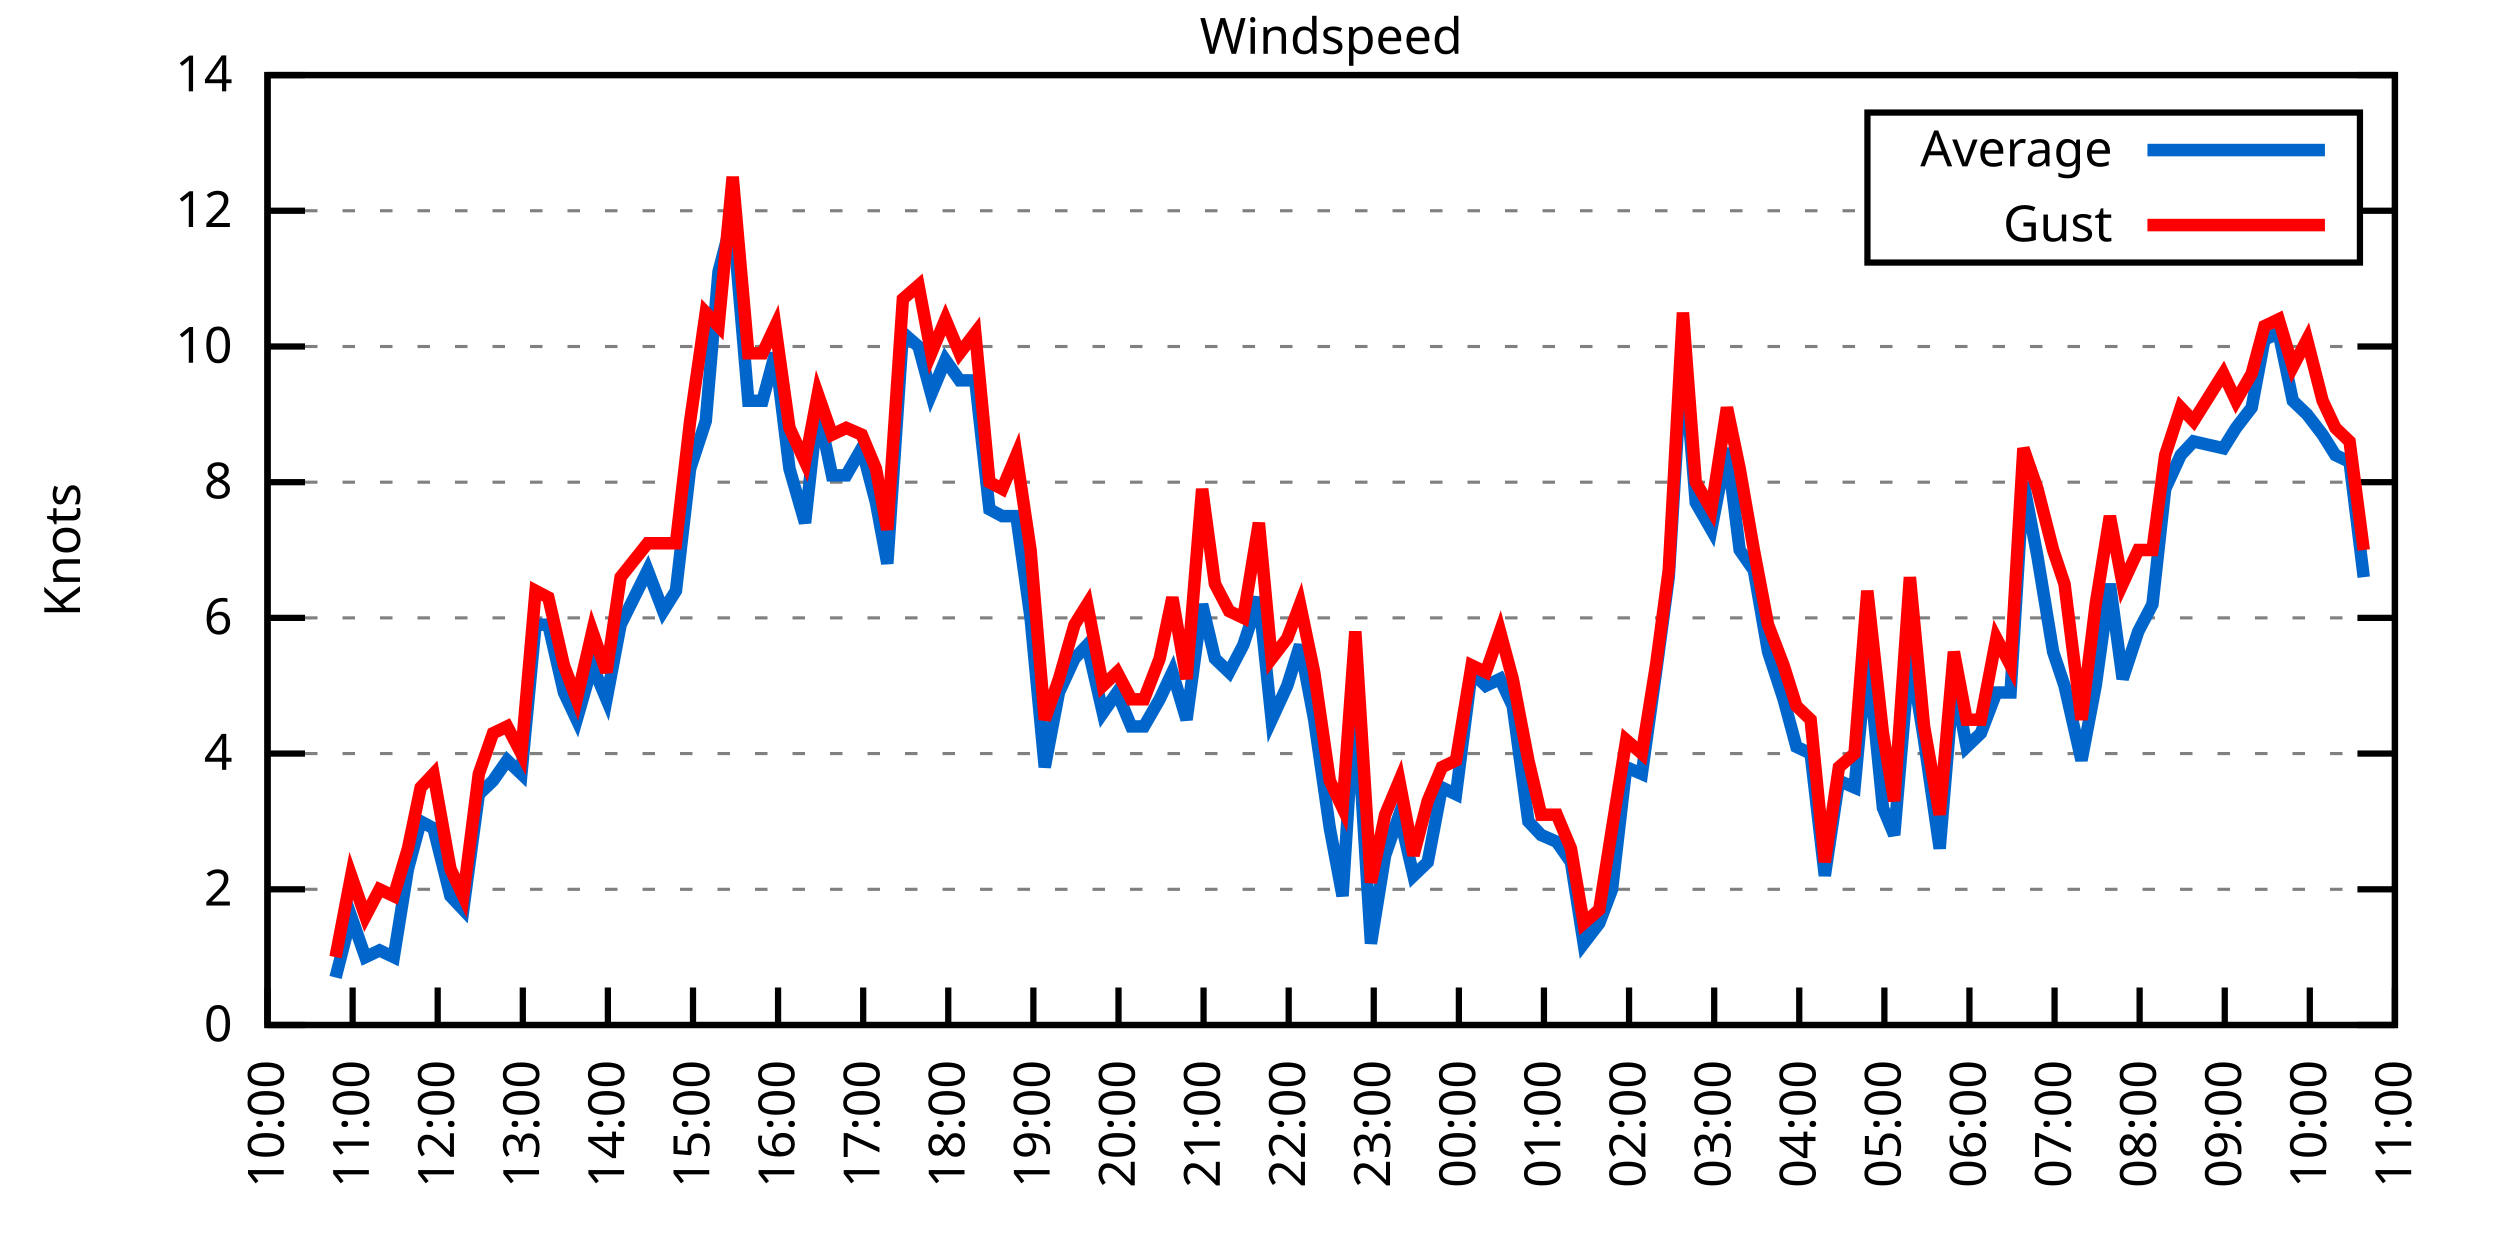
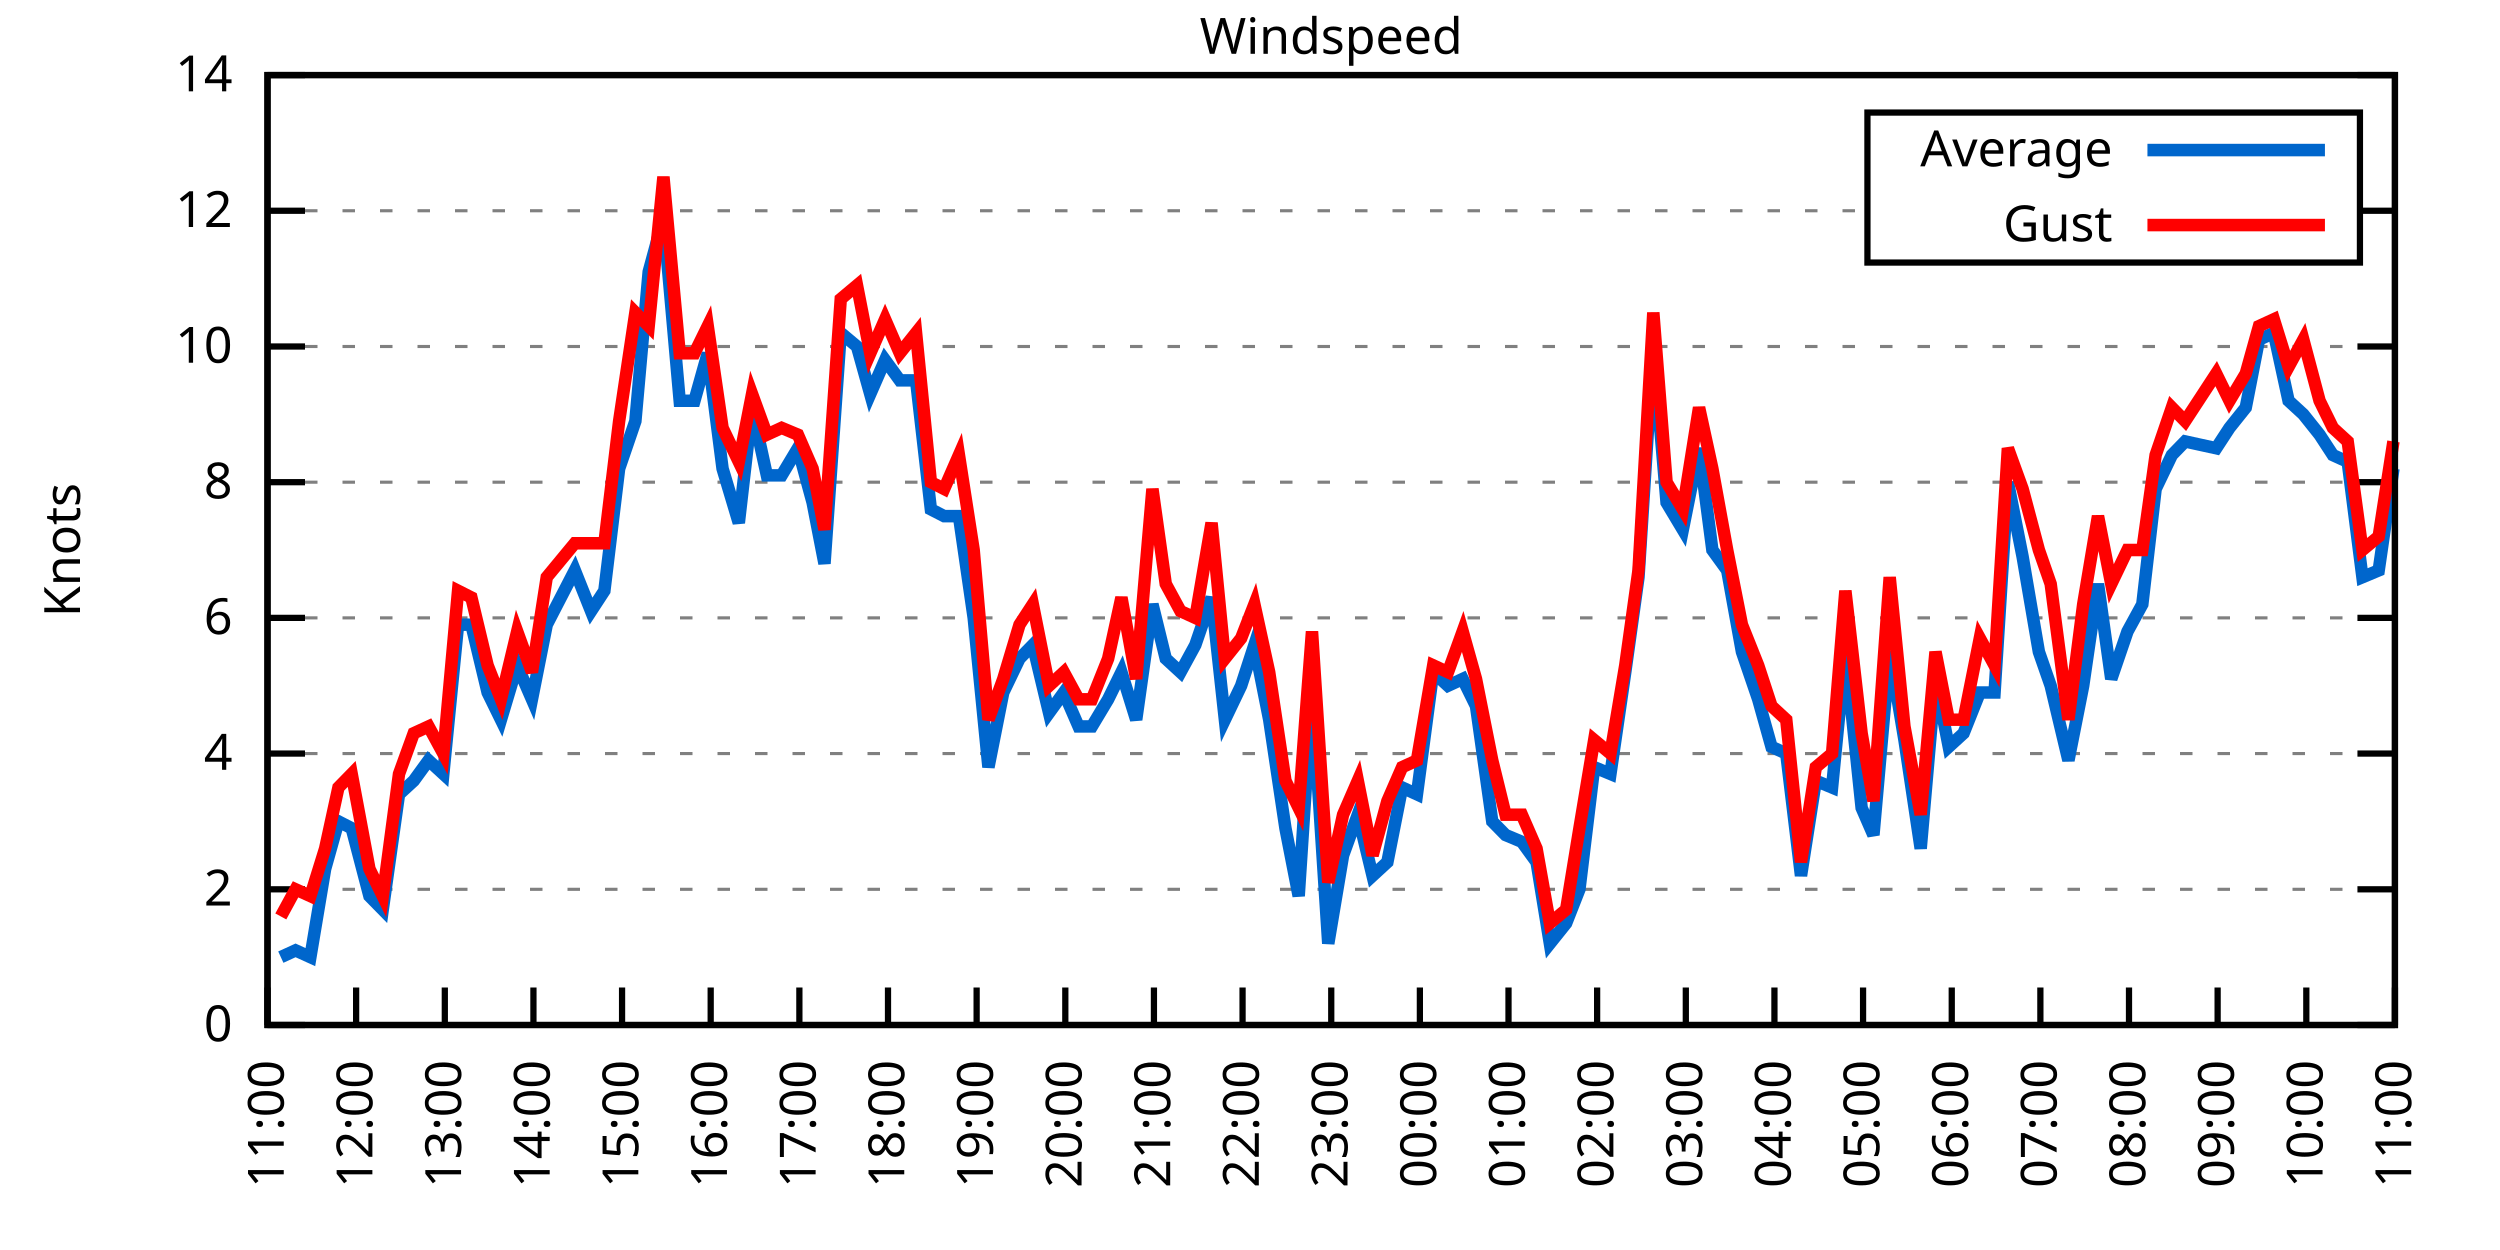
<svg xmlns="http://www.w3.org/2000/svg" xmlns:xlink="http://www.w3.org/1999/xlink" width="400" height="200" viewBox="0 0 400 200">
  <g id="gnuplot_canvas">
    <rect x="0" y="0" width="400" height="200" fill="none" />
    <defs>
      <circle id="gpDot" r="0.5" stroke-width="0.5" stroke="currentColor" />
      <path id="gpPt0" stroke-width="0.333" stroke="currentColor" d="M-1,0 h2 M0,-1 v2" />
      <path id="gpPt1" stroke-width="0.333" stroke="currentColor" d="M-1,-1 L1,1 M1,-1 L-1,1" />
      <path id="gpPt2" stroke-width="0.333" stroke="currentColor" d="M-1,0 L1,0 M0,-1 L0,1 M-1,-1 L1,1 M-1,1 L1,-1" />
      <rect id="gpPt3" stroke-width="0.333" stroke="currentColor" x="-1" y="-1" width="2" height="2" />
      <rect id="gpPt4" stroke-width="0.333" stroke="currentColor" fill="currentColor" x="-1" y="-1" width="2" height="2" />
      <circle id="gpPt5" stroke-width="0.333" stroke="currentColor" cx="0" cy="0" r="1" />
      <use xlink:href="#gpPt5" id="gpPt6" fill="currentColor" stroke="none" />
      <path id="gpPt7" stroke-width="0.333" stroke="currentColor" d="M0,-1.33 L-1.33,0.67 L1.33,0.67 z" />
      <use xlink:href="#gpPt7" id="gpPt8" fill="currentColor" stroke="none" />
      <use xlink:href="#gpPt7" id="gpPt9" stroke="currentColor" transform="rotate(180)" />
      <use xlink:href="#gpPt9" id="gpPt10" fill="currentColor" stroke="none" />
      <use xlink:href="#gpPt3" id="gpPt11" stroke="currentColor" transform="rotate(45)" />
      <use xlink:href="#gpPt11" id="gpPt12" fill="currentColor" stroke="none" />
      <path id="gpPt13" stroke-width="0.333" stroke="currentColor" d="M0,1.330 L1.265,0.411 L0.782,-1.067 L-0.782,-1.076 L-1.265,0.411 z" />
      <use xlink:href="#gpPt13" id="gpPt14" fill="currentColor" stroke="none" />
      <filter id="textbox" filterUnits="objectBoundingBox" x="0" y="0" height="1" width="1">
        <feFlood flood-color="white" flood-opacity="1" result="bgnd" />
        <feComposite in="SourceGraphic" in2="bgnd" operator="atop" />
      </filter>
      <filter id="greybox" filterUnits="objectBoundingBox" x="0" y="0" height="1" width="1">
        <feFlood flood-color="lightgrey" flood-opacity="1" result="grey" />
        <feComposite in="SourceGraphic" in2="grey" operator="atop" />
      </filter>
    </defs>
    <g fill="none" color="white" stroke="currentColor" stroke-width="1.00" stroke-linecap="butt" stroke-linejoin="miter">
</g>
    <g fill="none" color="black" stroke="currentColor" stroke-width="1.00" stroke-linecap="butt" stroke-linejoin="miter">
      <g stroke="none" shape-rendering="crispEdges">
        <polygon fill="rgb(255, 255, 255)" points="42.80,164.00 383.18,164.00 383.18,12.02 42.80,12.02 " />
      </g>
    </g>
    <g fill="none" color="black" stroke="currentColor" stroke-width="1.00" stroke-linecap="butt" stroke-linejoin="miter">
</g>
    <g fill="none" color="black" stroke="black" stroke-width="0.50" stroke-linecap="butt" stroke-linejoin="miter">
</g>
    <g fill="none" color="gray" stroke="currentColor" stroke-width="0.50" stroke-linecap="butt" stroke-linejoin="miter">
      <path stroke="gray" stroke-dasharray="2,4" class="gridline" d="M42.80,164.00 L383.19,164.00  " />
    </g>
    <g fill="none" color="gray" stroke="gray" stroke-width="1.00" stroke-linecap="butt" stroke-linejoin="miter">
</g>
    <g fill="none" color="black" stroke="currentColor" stroke-width="1.00" stroke-linecap="butt" stroke-linejoin="miter">
      <path stroke="black" d="M42.80,164.00 L48.80,164.00 M383.19,164.00 L377.19,164.00  " />
      <g transform="translate(37.20,166.60)" stroke="none" fill="black" font-family="Sans" font-size="8.00" text-anchor="end">
        <text>
          <tspan font-family="Sans"> 0</tspan>
        </text>
      </g>
    </g>
    <g fill="none" color="black" stroke="currentColor" stroke-width="1.00" stroke-linecap="butt" stroke-linejoin="miter">
</g>
    <g fill="none" color="black" stroke="black" stroke-width="0.50" stroke-linecap="butt" stroke-linejoin="miter">
</g>
    <g fill="none" color="gray" stroke="currentColor" stroke-width="0.50" stroke-linecap="butt" stroke-linejoin="miter">
      <path stroke="gray" stroke-dasharray="2,4" class="gridline" d="M42.80,142.29 L383.19,142.29  " />
    </g>
    <g fill="none" color="gray" stroke="gray" stroke-width="1.00" stroke-linecap="butt" stroke-linejoin="miter">
</g>
    <g fill="none" color="black" stroke="currentColor" stroke-width="1.00" stroke-linecap="butt" stroke-linejoin="miter">
      <path stroke="black" d="M42.80,142.29 L48.80,142.29 M383.19,142.29 L377.19,142.29  " />
      <g transform="translate(37.20,144.89)" stroke="none" fill="black" font-family="Sans" font-size="8.00" text-anchor="end">
        <text>
          <tspan font-family="Sans"> 2</tspan>
        </text>
      </g>
    </g>
    <g fill="none" color="black" stroke="currentColor" stroke-width="1.00" stroke-linecap="butt" stroke-linejoin="miter">
</g>
    <g fill="none" color="black" stroke="black" stroke-width="0.50" stroke-linecap="butt" stroke-linejoin="miter">
</g>
    <g fill="none" color="gray" stroke="currentColor" stroke-width="0.50" stroke-linecap="butt" stroke-linejoin="miter">
      <path stroke="gray" stroke-dasharray="2,4" class="gridline" d="M42.80,120.57 L383.19,120.57  " />
    </g>
    <g fill="none" color="gray" stroke="gray" stroke-width="1.00" stroke-linecap="butt" stroke-linejoin="miter">
</g>
    <g fill="none" color="black" stroke="currentColor" stroke-width="1.00" stroke-linecap="butt" stroke-linejoin="miter">
      <path stroke="black" d="M42.80,120.57 L48.80,120.57 M383.19,120.57 L377.19,120.57  " />
      <g transform="translate(37.20,123.17)" stroke="none" fill="black" font-family="Sans" font-size="8.00" text-anchor="end">
        <text>
          <tspan font-family="Sans"> 4</tspan>
        </text>
      </g>
    </g>
    <g fill="none" color="black" stroke="currentColor" stroke-width="1.00" stroke-linecap="butt" stroke-linejoin="miter">
</g>
    <g fill="none" color="black" stroke="black" stroke-width="0.50" stroke-linecap="butt" stroke-linejoin="miter">
</g>
    <g fill="none" color="gray" stroke="currentColor" stroke-width="0.50" stroke-linecap="butt" stroke-linejoin="miter">
      <path stroke="gray" stroke-dasharray="2,4" class="gridline" d="M42.80,98.86 L383.19,98.86  " />
    </g>
    <g fill="none" color="gray" stroke="gray" stroke-width="1.00" stroke-linecap="butt" stroke-linejoin="miter">
</g>
    <g fill="none" color="black" stroke="currentColor" stroke-width="1.00" stroke-linecap="butt" stroke-linejoin="miter">
      <path stroke="black" d="M42.80,98.86 L48.80,98.86 M383.19,98.86 L377.19,98.86  " />
      <g transform="translate(37.20,101.46)" stroke="none" fill="black" font-family="Sans" font-size="8.00" text-anchor="end">
        <text>
          <tspan font-family="Sans"> 6</tspan>
        </text>
      </g>
    </g>
    <g fill="none" color="black" stroke="currentColor" stroke-width="1.00" stroke-linecap="butt" stroke-linejoin="miter">
</g>
    <g fill="none" color="black" stroke="black" stroke-width="0.50" stroke-linecap="butt" stroke-linejoin="miter">
</g>
    <g fill="none" color="gray" stroke="currentColor" stroke-width="0.50" stroke-linecap="butt" stroke-linejoin="miter">
      <path stroke="gray" stroke-dasharray="2,4" class="gridline" d="M42.80,77.15 L383.19,77.15  " />
    </g>
    <g fill="none" color="gray" stroke="gray" stroke-width="1.00" stroke-linecap="butt" stroke-linejoin="miter">
</g>
    <g fill="none" color="black" stroke="currentColor" stroke-width="1.00" stroke-linecap="butt" stroke-linejoin="miter">
      <path stroke="black" d="M42.80,77.15 L48.80,77.15 M383.19,77.15 L377.19,77.15  " />
      <g transform="translate(37.20,79.75)" stroke="none" fill="black" font-family="Sans" font-size="8.00" text-anchor="end">
        <text>
          <tspan font-family="Sans"> 8</tspan>
        </text>
      </g>
    </g>
    <g fill="none" color="black" stroke="currentColor" stroke-width="1.00" stroke-linecap="butt" stroke-linejoin="miter">
</g>
    <g fill="none" color="black" stroke="black" stroke-width="0.50" stroke-linecap="butt" stroke-linejoin="miter">
</g>
    <g fill="none" color="gray" stroke="currentColor" stroke-width="0.50" stroke-linecap="butt" stroke-linejoin="miter">
      <path stroke="gray" stroke-dasharray="2,4" class="gridline" d="M42.80,55.44 L383.19,55.44  " />
    </g>
    <g fill="none" color="gray" stroke="gray" stroke-width="1.00" stroke-linecap="butt" stroke-linejoin="miter">
</g>
    <g fill="none" color="black" stroke="currentColor" stroke-width="1.00" stroke-linecap="butt" stroke-linejoin="miter">
      <path stroke="black" d="M42.80,55.44 L48.80,55.44 M383.19,55.44 L377.19,55.44  " />
      <g transform="translate(37.20,58.04)" stroke="none" fill="black" font-family="Sans" font-size="8.00" text-anchor="end">
        <text>
          <tspan font-family="Sans"> 10</tspan>
        </text>
      </g>
    </g>
    <g fill="none" color="black" stroke="currentColor" stroke-width="1.00" stroke-linecap="butt" stroke-linejoin="miter">
</g>
    <g fill="none" color="black" stroke="black" stroke-width="0.50" stroke-linecap="butt" stroke-linejoin="miter">
</g>
    <g fill="none" color="gray" stroke="currentColor" stroke-width="0.50" stroke-linecap="butt" stroke-linejoin="miter">
      <path stroke="gray" stroke-dasharray="2,4" class="gridline" d="M42.80,33.72 L298.79,33.72 M377.59,33.72 L383.19,33.72  " />
    </g>
    <g fill="none" color="gray" stroke="gray" stroke-width="1.00" stroke-linecap="butt" stroke-linejoin="miter">
</g>
    <g fill="none" color="black" stroke="currentColor" stroke-width="1.00" stroke-linecap="butt" stroke-linejoin="miter">
      <path stroke="black" d="M42.80,33.72 L48.80,33.72 M383.19,33.72 L377.19,33.72  " />
      <g transform="translate(37.20,36.32)" stroke="none" fill="black" font-family="Sans" font-size="8.00" text-anchor="end">
        <text>
          <tspan font-family="Sans"> 12</tspan>
        </text>
      </g>
    </g>
    <g fill="none" color="black" stroke="currentColor" stroke-width="1.00" stroke-linecap="butt" stroke-linejoin="miter">
</g>
    <g fill="none" color="black" stroke="black" stroke-width="0.50" stroke-linecap="butt" stroke-linejoin="miter">
</g>
    <g fill="none" color="gray" stroke="currentColor" stroke-width="0.50" stroke-linecap="butt" stroke-linejoin="miter">
      <path stroke="gray" stroke-dasharray="2,4" class="gridline" d="M42.80,12.01 L383.19,12.01  " />
    </g>
    <g fill="none" color="gray" stroke="gray" stroke-width="1.00" stroke-linecap="butt" stroke-linejoin="miter">
</g>
    <g fill="none" color="black" stroke="currentColor" stroke-width="1.00" stroke-linecap="butt" stroke-linejoin="miter">
      <path stroke="black" d="M42.80,12.01 L48.80,12.01 M383.19,12.01 L377.19,12.01  " />
      <g transform="translate(37.20,14.61)" stroke="none" fill="black" font-family="Sans" font-size="8.00" text-anchor="end">
        <text>
          <tspan font-family="Sans"> 14</tspan>
        </text>
      </g>
    </g>
    <g fill="none" color="black" stroke="currentColor" stroke-width="1.00" stroke-linecap="butt" stroke-linejoin="miter">
      <path stroke="black" d="M42.80,164.00 L42.80,158.00  " />
      <g transform="translate(45.40,169.60) rotate(270.00)" stroke="none" fill="black" font-family="Sans" font-size="8.00" text-anchor="end">
        <text>
-           <tspan font-family="Sans">10:00</tspan>
-         </text>
-       </g>
-     </g>
-     <g fill="none" color="black" stroke="currentColor" stroke-width="1.00" stroke-linecap="butt" stroke-linejoin="miter">
-       <path stroke="black" d="M56.42,164.00 L56.42,158.00  " />
-       <g transform="translate(59.02,169.60) rotate(270.00)" stroke="none" fill="black" font-family="Sans" font-size="8.00" text-anchor="end">
-         <text>
          <tspan font-family="Sans">11:00</tspan>
        </text>
      </g>
    </g>
    <g fill="none" color="black" stroke="currentColor" stroke-width="1.00" stroke-linecap="butt" stroke-linejoin="miter">
-       <path stroke="black" d="M70.03,164.00 L70.03,158.00  " />
-       <g transform="translate(72.63,169.60) rotate(270.00)" stroke="none" fill="black" font-family="Sans" font-size="8.00" text-anchor="end">
+       <path stroke="black" d="M56.98,164.00 L56.98,158.00  " />
+       <g transform="translate(59.58,169.60) rotate(270.00)" stroke="none" fill="black" font-family="Sans" font-size="8.00" text-anchor="end">
        <text>
          <tspan font-family="Sans">12:00</tspan>
        </text>
      </g>
    </g>
    <g fill="none" color="black" stroke="currentColor" stroke-width="1.00" stroke-linecap="butt" stroke-linejoin="miter">
-       <path stroke="black" d="M83.65,164.00 L83.65,158.00  " />
-       <g transform="translate(86.25,169.60) rotate(270.00)" stroke="none" fill="black" font-family="Sans" font-size="8.00" text-anchor="end">
+       <path stroke="black" d="M71.17,164.00 L71.17,158.00  " />
+       <g transform="translate(73.77,169.60) rotate(270.00)" stroke="none" fill="black" font-family="Sans" font-size="8.00" text-anchor="end">
        <text>
          <tspan font-family="Sans">13:00</tspan>
        </text>
      </g>
    </g>
    <g fill="none" color="black" stroke="currentColor" stroke-width="1.00" stroke-linecap="butt" stroke-linejoin="miter">
-       <path stroke="black" d="M97.26,164.00 L97.26,158.00  " />
-       <g transform="translate(99.86,169.60) rotate(270.00)" stroke="none" fill="black" font-family="Sans" font-size="8.00" text-anchor="end">
+       <path stroke="black" d="M85.35,164.00 L85.35,158.00  " />
+       <g transform="translate(87.95,169.60) rotate(270.00)" stroke="none" fill="black" font-family="Sans" font-size="8.00" text-anchor="end">
        <text>
          <tspan font-family="Sans">14:00</tspan>
        </text>
      </g>
    </g>
    <g fill="none" color="black" stroke="currentColor" stroke-width="1.00" stroke-linecap="butt" stroke-linejoin="miter">
-       <path stroke="black" d="M110.88,164.00 L110.88,158.00  " />
-       <g transform="translate(113.48,169.60) rotate(270.00)" stroke="none" fill="black" font-family="Sans" font-size="8.00" text-anchor="end">
+       <path stroke="black" d="M99.53,164.00 L99.53,158.00  " />
+       <g transform="translate(102.13,169.60) rotate(270.00)" stroke="none" fill="black" font-family="Sans" font-size="8.00" text-anchor="end">
        <text>
          <tspan font-family="Sans">15:00</tspan>
        </text>
      </g>
    </g>
    <g fill="none" color="black" stroke="currentColor" stroke-width="1.00" stroke-linecap="butt" stroke-linejoin="miter">
-       <path stroke="black" d="M124.49,164.00 L124.49,158.00  " />
-       <g transform="translate(127.09,169.60) rotate(270.00)" stroke="none" fill="black" font-family="Sans" font-size="8.00" text-anchor="end">
+       <path stroke="black" d="M113.71,164.00 L113.71,158.00  " />
+       <g transform="translate(116.31,169.60) rotate(270.00)" stroke="none" fill="black" font-family="Sans" font-size="8.00" text-anchor="end">
        <text>
          <tspan font-family="Sans">16:00</tspan>
        </text>
      </g>
    </g>
    <g fill="none" color="black" stroke="currentColor" stroke-width="1.00" stroke-linecap="butt" stroke-linejoin="miter">
-       <path stroke="black" d="M138.11,164.00 L138.11,158.00  " />
-       <g transform="translate(140.71,169.60) rotate(270.00)" stroke="none" fill="black" font-family="Sans" font-size="8.00" text-anchor="end">
+       <path stroke="black" d="M127.90,164.00 L127.90,158.00  " />
+       <g transform="translate(130.50,169.60) rotate(270.00)" stroke="none" fill="black" font-family="Sans" font-size="8.00" text-anchor="end">
        <text>
          <tspan font-family="Sans">17:00</tspan>
        </text>
      </g>
    </g>
    <g fill="none" color="black" stroke="currentColor" stroke-width="1.00" stroke-linecap="butt" stroke-linejoin="miter">
-       <path stroke="black" d="M151.72,164.00 L151.72,158.00  " />
-       <g transform="translate(154.32,169.60) rotate(270.00)" stroke="none" fill="black" font-family="Sans" font-size="8.00" text-anchor="end">
+       <path stroke="black" d="M142.08,164.00 L142.08,158.00  " />
+       <g transform="translate(144.68,169.60) rotate(270.00)" stroke="none" fill="black" font-family="Sans" font-size="8.00" text-anchor="end">
        <text>
          <tspan font-family="Sans">18:00</tspan>
        </text>
      </g>
    </g>
    <g fill="none" color="black" stroke="currentColor" stroke-width="1.00" stroke-linecap="butt" stroke-linejoin="miter">
-       <path stroke="black" d="M165.34,164.00 L165.34,158.00  " />
-       <g transform="translate(167.94,169.60) rotate(270.00)" stroke="none" fill="black" font-family="Sans" font-size="8.00" text-anchor="end">
+       <path stroke="black" d="M156.26,164.00 L156.26,158.00  " />
+       <g transform="translate(158.86,169.60) rotate(270.00)" stroke="none" fill="black" font-family="Sans" font-size="8.00" text-anchor="end">
        <text>
          <tspan font-family="Sans">19:00</tspan>
        </text>
      </g>
    </g>
    <g fill="none" color="black" stroke="currentColor" stroke-width="1.00" stroke-linecap="butt" stroke-linejoin="miter">
-       <path stroke="black" d="M178.96,164.00 L178.96,158.00  " />
-       <g transform="translate(181.56,169.60) rotate(270.00)" stroke="none" fill="black" font-family="Sans" font-size="8.00" text-anchor="end">
+       <path stroke="black" d="M170.45,164.00 L170.45,158.00  " />
+       <g transform="translate(173.05,169.60) rotate(270.00)" stroke="none" fill="black" font-family="Sans" font-size="8.00" text-anchor="end">
        <text>
          <tspan font-family="Sans">20:00</tspan>
        </text>
      </g>
    </g>
    <g fill="none" color="black" stroke="currentColor" stroke-width="1.00" stroke-linecap="butt" stroke-linejoin="miter">
-       <path stroke="black" d="M192.57,164.00 L192.57,158.00  " />
-       <g transform="translate(195.17,169.60) rotate(270.00)" stroke="none" fill="black" font-family="Sans" font-size="8.00" text-anchor="end">
+       <path stroke="black" d="M184.63,164.00 L184.63,158.00  " />
+       <g transform="translate(187.23,169.60) rotate(270.00)" stroke="none" fill="black" font-family="Sans" font-size="8.00" text-anchor="end">
        <text>
          <tspan font-family="Sans">21:00</tspan>
        </text>
      </g>
    </g>
    <g fill="none" color="black" stroke="currentColor" stroke-width="1.00" stroke-linecap="butt" stroke-linejoin="miter">
-       <path stroke="black" d="M206.19,164.00 L206.19,158.00  " />
-       <g transform="translate(208.79,169.60) rotate(270.00)" stroke="none" fill="black" font-family="Sans" font-size="8.00" text-anchor="end">
+       <path stroke="black" d="M198.81,164.00 L198.81,158.00  " />
+       <g transform="translate(201.41,169.60) rotate(270.00)" stroke="none" fill="black" font-family="Sans" font-size="8.00" text-anchor="end">
        <text>
          <tspan font-family="Sans">22:00</tspan>
        </text>
      </g>
    </g>
    <g fill="none" color="black" stroke="currentColor" stroke-width="1.00" stroke-linecap="butt" stroke-linejoin="miter">
-       <path stroke="black" d="M219.80,164.00 L219.80,158.00  " />
-       <g transform="translate(222.40,169.60) rotate(270.00)" stroke="none" fill="black" font-family="Sans" font-size="8.00" text-anchor="end">
+       <path stroke="black" d="M213.00,164.00 L213.00,158.00  " />
+       <g transform="translate(215.60,169.60) rotate(270.00)" stroke="none" fill="black" font-family="Sans" font-size="8.00" text-anchor="end">
        <text>
          <tspan font-family="Sans">23:00</tspan>
        </text>
      </g>
    </g>
    <g fill="none" color="black" stroke="currentColor" stroke-width="1.00" stroke-linecap="butt" stroke-linejoin="miter">
-       <path stroke="black" d="M233.42,164.00 L233.42,158.00  " />
-       <g transform="translate(236.02,169.60) rotate(270.00)" stroke="none" fill="black" font-family="Sans" font-size="8.00" text-anchor="end">
+       <path stroke="black" d="M227.18,164.00 L227.18,158.00  " />
+       <g transform="translate(229.78,169.60) rotate(270.00)" stroke="none" fill="black" font-family="Sans" font-size="8.00" text-anchor="end">
        <text>
          <tspan font-family="Sans">00:00</tspan>
        </text>
      </g>
    </g>
    <g fill="none" color="black" stroke="currentColor" stroke-width="1.00" stroke-linecap="butt" stroke-linejoin="miter">
-       <path stroke="black" d="M247.03,164.00 L247.03,158.00  " />
-       <g transform="translate(249.63,169.60) rotate(270.00)" stroke="none" fill="black" font-family="Sans" font-size="8.00" text-anchor="end">
+       <path stroke="black" d="M241.36,164.00 L241.36,158.00  " />
+       <g transform="translate(243.96,169.60) rotate(270.00)" stroke="none" fill="black" font-family="Sans" font-size="8.00" text-anchor="end">
        <text>
          <tspan font-family="Sans">01:00</tspan>
        </text>
      </g>
    </g>
    <g fill="none" color="black" stroke="currentColor" stroke-width="1.00" stroke-linecap="butt" stroke-linejoin="miter">
-       <path stroke="black" d="M260.65,164.00 L260.65,158.00  " />
-       <g transform="translate(263.25,169.60) rotate(270.00)" stroke="none" fill="black" font-family="Sans" font-size="8.00" text-anchor="end">
+       <path stroke="black" d="M255.54,164.00 L255.54,158.00  " />
+       <g transform="translate(258.14,169.60) rotate(270.00)" stroke="none" fill="black" font-family="Sans" font-size="8.00" text-anchor="end">
        <text>
          <tspan font-family="Sans">02:00</tspan>
        </text>
      </g>
    </g>
    <g fill="none" color="black" stroke="currentColor" stroke-width="1.00" stroke-linecap="butt" stroke-linejoin="miter">
-       <path stroke="black" d="M274.27,164.00 L274.27,158.00  " />
-       <g transform="translate(276.87,169.60) rotate(270.00)" stroke="none" fill="black" font-family="Sans" font-size="8.00" text-anchor="end">
+       <path stroke="black" d="M269.73,164.00 L269.73,158.00  " />
+       <g transform="translate(272.33,169.60) rotate(270.00)" stroke="none" fill="black" font-family="Sans" font-size="8.00" text-anchor="end">
        <text>
          <tspan font-family="Sans">03:00</tspan>
        </text>
      </g>
    </g>
    <g fill="none" color="black" stroke="currentColor" stroke-width="1.00" stroke-linecap="butt" stroke-linejoin="miter">
-       <path stroke="black" d="M287.88,164.00 L287.88,158.00  " />
-       <g transform="translate(290.48,169.60) rotate(270.00)" stroke="none" fill="black" font-family="Sans" font-size="8.00" text-anchor="end">
+       <path stroke="black" d="M283.91,164.00 L283.91,158.00  " />
+       <g transform="translate(286.51,169.60) rotate(270.00)" stroke="none" fill="black" font-family="Sans" font-size="8.00" text-anchor="end">
        <text>
          <tspan font-family="Sans">04:00</tspan>
        </text>
      </g>
    </g>
    <g fill="none" color="black" stroke="currentColor" stroke-width="1.00" stroke-linecap="butt" stroke-linejoin="miter">
-       <path stroke="black" d="M301.50,164.00 L301.50,158.00  " />
-       <g transform="translate(304.10,169.60) rotate(270.00)" stroke="none" fill="black" font-family="Sans" font-size="8.00" text-anchor="end">
+       <path stroke="black" d="M298.09,164.00 L298.09,158.00  " />
+       <g transform="translate(300.69,169.60) rotate(270.00)" stroke="none" fill="black" font-family="Sans" font-size="8.00" text-anchor="end">
        <text>
          <tspan font-family="Sans">05:00</tspan>
        </text>
      </g>
    </g>
    <g fill="none" color="black" stroke="currentColor" stroke-width="1.00" stroke-linecap="butt" stroke-linejoin="miter">
-       <path stroke="black" d="M315.11,164.00 L315.11,158.00  " />
-       <g transform="translate(317.71,169.60) rotate(270.00)" stroke="none" fill="black" font-family="Sans" font-size="8.00" text-anchor="end">
+       <path stroke="black" d="M312.28,164.00 L312.28,158.00  " />
+       <g transform="translate(314.88,169.60) rotate(270.00)" stroke="none" fill="black" font-family="Sans" font-size="8.00" text-anchor="end">
        <text>
          <tspan font-family="Sans">06:00</tspan>
        </text>
      </g>
    </g>
    <g fill="none" color="black" stroke="currentColor" stroke-width="1.00" stroke-linecap="butt" stroke-linejoin="miter">
-       <path stroke="black" d="M328.73,164.00 L328.73,158.00  " />
-       <g transform="translate(331.33,169.60) rotate(270.00)" stroke="none" fill="black" font-family="Sans" font-size="8.00" text-anchor="end">
+       <path stroke="black" d="M326.46,164.00 L326.46,158.00  " />
+       <g transform="translate(329.06,169.60) rotate(270.00)" stroke="none" fill="black" font-family="Sans" font-size="8.00" text-anchor="end">
        <text>
          <tspan font-family="Sans">07:00</tspan>
        </text>
      </g>
    </g>
    <g fill="none" color="black" stroke="currentColor" stroke-width="1.00" stroke-linecap="butt" stroke-linejoin="miter">
-       <path stroke="black" d="M342.34,164.00 L342.34,158.00  " />
-       <g transform="translate(344.94,169.60) rotate(270.00)" stroke="none" fill="black" font-family="Sans" font-size="8.00" text-anchor="end">
+       <path stroke="black" d="M340.64,164.00 L340.64,158.00  " />
+       <g transform="translate(343.24,169.60) rotate(270.00)" stroke="none" fill="black" font-family="Sans" font-size="8.00" text-anchor="end">
        <text>
          <tspan font-family="Sans">08:00</tspan>
        </text>
      </g>
    </g>
    <g fill="none" color="black" stroke="currentColor" stroke-width="1.00" stroke-linecap="butt" stroke-linejoin="miter">
-       <path stroke="black" d="M355.96,164.00 L355.96,158.00  " />
-       <g transform="translate(358.56,169.60) rotate(270.00)" stroke="none" fill="black" font-family="Sans" font-size="8.00" text-anchor="end">
+       <path stroke="black" d="M354.82,164.00 L354.82,158.00  " />
+       <g transform="translate(357.42,169.60) rotate(270.00)" stroke="none" fill="black" font-family="Sans" font-size="8.00" text-anchor="end">
        <text>
          <tspan font-family="Sans">09:00</tspan>
        </text>
      </g>
    </g>
    <g fill="none" color="black" stroke="currentColor" stroke-width="1.00" stroke-linecap="butt" stroke-linejoin="miter">
-       <path stroke="black" d="M369.57,164.00 L369.57,158.00  " />
-       <g transform="translate(372.17,169.60) rotate(270.00)" stroke="none" fill="black" font-family="Sans" font-size="8.00" text-anchor="end">
+       <path stroke="black" d="M369.01,164.00 L369.01,158.00  " />
+       <g transform="translate(371.61,169.60) rotate(270.00)" stroke="none" fill="black" font-family="Sans" font-size="8.00" text-anchor="end">
        <text>
          <tspan font-family="Sans">10:00</tspan>
        </text>
      </g>
    </g>
    <g fill="none" color="black" stroke="currentColor" stroke-width="1.00" stroke-linecap="butt" stroke-linejoin="miter">
      <path stroke="black" d="M383.19,164.00 L383.19,158.00  " />
      <g transform="translate(385.79,169.60) rotate(270.00)" stroke="none" fill="black" font-family="Sans" font-size="8.00" text-anchor="end">
        <text>
          <tspan font-family="Sans">11:00</tspan>
        </text>
      </g>
    </g>
    <g fill="none" color="black" stroke="currentColor" stroke-width="1.00" stroke-linecap="butt" stroke-linejoin="miter">
</g>
    <g fill="none" color="black" stroke="currentColor" stroke-width="1.00" stroke-linecap="butt" stroke-linejoin="miter">
      <path stroke="black" d="M42.80,12.01 L42.80,164.00 L383.19,164.00 L383.19,12.01 L42.80,12.01 Z  " />
    </g>
    <g fill="none" color="black" stroke="currentColor" stroke-width="1.00" stroke-linecap="butt" stroke-linejoin="miter">
</g>
    <g fill="none" color="black" stroke="currentColor" stroke-width="1.00" stroke-linecap="butt" stroke-linejoin="miter">
      <path stroke="black" d="M298.79,42.01 L298.79,18.01 L377.59,18.01 L377.59,42.01 L298.79,42.01 Z  " />
    </g>
    <g id="Windspeed_plot_1">
      <g fill="none" color="white" stroke="black" stroke-width="2.00" stroke-linecap="butt" stroke-linejoin="miter">
</g>
      <g fill="none" color="black" stroke="currentColor" stroke-width="2.00" stroke-linecap="butt" stroke-linejoin="miter">
        <g transform="translate(337.99,26.61)" stroke="none" fill="black" font-family="Sans" font-size="8.00" text-anchor="end">
          <text>
            <tspan font-family="Sans">Average</tspan>
          </text>
        </g>
      </g>
      <g fill="none" color="black" stroke="currentColor" stroke-width="2.00" stroke-linecap="butt" stroke-linejoin="miter">
-         <path stroke="rgb(  0, 102, 204)" d="M343.59,24.01 L371.99,24.01 M53.69,156.40 L56.19,146.63 L58.46,153.14 L60.73,152.06 L63.00,153.14 L65.27,139.03   L67.31,131.43 L69.35,132.52 L72.07,143.37 L74.12,145.54 L76.61,127.09 L78.88,124.92 L81.15,121.66 L83.42,123.83   L85.69,99.95 L87.73,99.95 L90.23,110.80 L92.27,115.15 L94.77,106.46 L97.04,111.89 L99.30,99.95 L103.62,91.26   L106.11,97.78 L108.15,94.52 L110.42,74.98 L112.92,67.38 L114.96,43.49 L117.23,34.81 L119.73,64.12 L122.00,64.12   L124.04,56.52 L126.31,74.98 L128.81,83.66 L130.85,65.21 L133.12,76.06 L135.39,76.06 L137.88,71.72 L140.15,80.41   L141.97,90.18 L144.46,53.26 L146.96,55.44 L149.00,63.04 L151.27,57.61 L153.54,60.86 L156.04,60.86 L158.31,81.49   L160.35,82.58 L162.62,82.58 L164.89,98.86 L167.16,122.75 L169.43,110.80 L171.92,105.38 L173.96,103.20 L176.46,114.06   L178.73,110.80 L181.00,116.23 L183.04,116.23 L185.54,111.89 L187.58,107.55 L189.85,115.15 L192.34,96.69 L194.39,105.38   L196.66,107.55 L198.93,103.20 L201.42,95.60 L203.46,115.15 L205.96,109.72 L208.00,103.20 L210.27,115.15 L212.77,132.52   L214.81,143.37 L216.85,110.80 L219.35,150.97 L221.62,136.86 L223.89,130.35 L226.16,140.12 L228.43,137.94 L230.70,126.00   L232.96,127.09 L235.46,107.55 L237.73,109.72 L240.00,108.63 L242.04,112.97 L244.54,131.43 L246.58,133.60 L249.08,134.69   L251.35,137.94 L253.39,150.97 L255.88,147.72 L257.93,142.29 L260.20,122.75 L262.69,123.83 L264.96,107.55 L267.00,92.35   L269.27,55.44 L271.32,80.41 L273.81,84.75 L276.31,71.72 L278.35,88.00 L280.62,91.26 L282.89,104.29 L285.38,111.89   L287.43,119.49 L289.70,120.57 L291.97,140.12 L294.23,124.92 L296.73,126.00 L298.77,104.29 L301.27,129.26 L303.08,133.60   L305.58,104.29 L307.85,118.40 L310.35,135.77 L312.62,108.63 L314.66,119.49 L316.93,117.32 L319.42,110.80 L321.69,110.80   L323.74,77.15 L326.00,89.09 L328.50,104.29 L330.32,109.72 L333.04,121.66 L335.31,109.72 L337.58,93.43 L339.62,108.63   L342.12,101.03 L344.39,96.69 L346.43,78.23 L348.92,72.81 L350.97,70.63 L355.73,71.72 L357.77,68.46 L360.27,65.21   L362.31,54.35 L364.58,53.26 L366.85,64.12 L369.12,66.29 L371.62,69.55 L373.66,72.81 L375.93,73.89 L378.20,92.35    " />
+         <path stroke="rgb(  0, 102, 204)" d="M343.59,24.01 L371.99,24.01 M44.93,153.14 L47.29,152.06 L49.66,153.14 L52.02,139.03 L54.15,131.43 L56.27,132.52   L59.11,143.37 L61.24,145.54 L63.84,127.09 L66.20,124.92 L68.57,121.66 L70.93,123.83 L73.29,99.95 L75.42,99.95   L78.02,110.80 L80.15,115.15 L82.75,106.46 L85.11,111.89 L87.48,99.95 L91.97,91.26 L94.57,97.78 L96.70,94.52   L99.06,74.98 L101.66,67.38 L103.79,43.49 L106.15,34.81 L108.75,64.12 L111.11,64.12 L113.24,56.52 L115.61,74.98   L118.21,83.66 L120.33,65.21 L122.70,76.06 L125.06,76.06 L127.66,71.72 L130.02,80.41 L131.92,90.18 L134.52,53.26   L137.12,55.44 L139.24,63.04 L141.61,57.61 L143.97,60.86 L146.57,60.86 L148.94,81.49 L151.06,82.58 L153.43,82.58   L155.79,98.86 L158.15,122.75 L160.52,110.80 L163.12,105.38 L165.25,103.20 L167.85,114.06 L170.21,110.80 L172.57,116.23   L174.70,116.23 L177.30,111.89 L179.43,107.55 L181.79,115.15 L184.39,96.69 L186.52,105.38 L188.88,107.55 L191.25,103.20   L193.85,95.60 L195.98,115.15 L198.58,109.72 L200.70,103.20 L203.07,115.15 L205.67,132.52 L207.79,143.37 L209.92,110.80   L212.52,150.97 L214.89,136.86 L217.25,130.35 L219.61,140.12 L221.98,137.94 L224.34,126.00 L226.71,127.09 L229.31,107.55   L231.67,109.72 L234.03,108.63 L236.16,112.97 L238.76,131.43 L240.89,133.60 L243.49,134.69 L245.85,137.94 L247.98,150.97   L250.58,147.72 L252.71,142.29 L255.07,122.75 L257.67,123.83 L260.04,107.55 L262.16,92.35 L264.53,55.44 L266.65,80.41   L269.25,84.75 L271.85,71.72 L273.98,88.00 L276.35,91.26 L278.71,104.29 L281.31,111.89 L283.44,119.49 L285.80,120.57   L288.16,140.12 L290.53,124.92 L293.13,126.00 L295.26,104.29 L297.86,129.26 L299.75,133.60 L302.35,104.29 L304.71,118.40   L307.31,135.77 L309.68,108.63 L311.80,119.49 L314.17,117.32 L316.77,110.80 L319.13,110.80 L321.26,77.15 L323.62,89.09   L326.22,104.29 L328.11,109.72 L330.95,121.66 L333.31,109.72 L335.68,93.43 L337.80,108.63 L340.40,101.03 L342.77,96.69   L344.90,78.23 L347.50,72.81 L349.62,70.63 L354.59,71.72 L356.72,68.46 L359.32,65.21 L361.44,54.35 L363.81,53.26   L366.17,64.12 L368.53,66.29 L371.13,69.55 L373.26,72.81 L375.63,73.89 L377.99,92.35 L380.59,91.26 L382.95,74.98    " />
      </g>
    </g>
    <g id="Windspeed_plot_2">
      <g fill="none" color="black" stroke="currentColor" stroke-width="2.00" stroke-linecap="butt" stroke-linejoin="miter">
        <g transform="translate(337.99,38.61)" stroke="none" fill="black" font-family="Sans" font-size="8.00" text-anchor="end">
          <text>
            <tspan font-family="Sans">Gust</tspan>
          </text>
        </g>
      </g>
      <g fill="none" color="black" stroke="currentColor" stroke-width="2.00" stroke-linecap="butt" stroke-linejoin="miter">
-         <path stroke="rgb(255,   0,   0)" d="M343.59,36.01 L371.99,36.01 M53.69,153.14 L56.19,140.12 L58.46,146.63 L60.73,142.29 L63.00,143.37 L65.27,135.77   L67.31,126.00 L69.35,123.83 L72.07,139.03 L74.12,143.37 L76.61,123.83 L78.88,117.32 L81.15,116.23 L83.42,120.57   L85.69,94.52 L87.73,95.60 L90.23,106.46 L92.27,111.89 L94.77,101.03 L97.04,107.55 L99.30,92.35 L103.62,86.92   L106.11,86.92 L108.15,86.92 L110.42,67.38 L112.92,50.01 L114.96,52.18 L117.23,28.29 L119.73,56.52 L122.00,56.52   L124.04,52.18 L126.31,68.46 L128.81,73.89 L130.85,63.04 L133.12,69.55 L135.39,68.46 L137.88,69.55 L140.15,74.98   L141.97,84.75 L144.46,47.84 L146.96,45.66 L149.00,56.52 L151.27,51.09 L153.54,56.52 L156.04,53.26 L158.31,77.15   L160.35,78.23 L162.62,72.81 L164.89,88.00 L167.16,115.15 L169.43,108.63 L171.92,99.95 L173.96,96.69 L176.46,109.72   L178.73,107.55 L181.00,111.89 L183.04,111.89 L185.54,105.38 L187.58,95.60 L189.85,108.63 L192.34,78.23 L194.39,93.43   L196.66,97.78 L198.93,98.86 L201.42,83.66 L203.46,105.38 L205.96,102.12 L208.00,96.69 L210.27,107.55 L212.77,124.92   L214.81,129.26 L216.85,101.03 L219.35,141.20 L221.62,130.35 L223.89,124.92 L226.16,136.86 L228.43,128.17 L230.70,122.75   L232.96,121.66 L235.46,106.46 L237.73,107.55 L240.00,101.03 L242.04,108.63 L244.54,121.66 L246.58,130.35 L249.08,130.35   L251.35,135.77 L253.39,147.72 L255.88,145.54 L257.93,132.52 L260.20,118.40 L262.69,120.57 L264.96,106.46 L267.00,91.26   L269.27,50.01 L271.32,77.15 L273.81,81.49 L276.31,65.21 L278.35,74.98 L280.62,88.00 L282.89,99.95 L285.38,106.46   L287.43,112.97 L289.70,115.15 L291.97,137.94 L294.23,122.75 L296.73,120.57 L298.77,94.52 L301.27,117.32 L303.08,128.17   L305.58,92.35 L307.85,116.23 L310.35,130.35 L312.62,104.29 L314.66,115.15 L316.93,115.15 L319.42,102.12 L321.69,106.46   L323.74,71.72 L326.00,78.23 L328.50,88.00 L330.32,93.43 L333.04,115.15 L335.31,96.69 L337.58,82.58 L339.62,93.43   L342.12,88.00 L344.39,88.00 L346.43,72.81 L348.92,65.21 L350.97,67.38 L355.73,59.78 L357.77,64.12 L360.27,59.78   L362.31,52.18 L364.58,51.09 L366.85,58.69 L369.12,54.35 L371.62,64.12 L373.66,68.46 L375.93,70.63 L378.20,88.00    " />
+         <path stroke="rgb(255,   0,   0)" d="M343.59,36.01 L371.99,36.01 M44.93,146.63 L47.29,142.29 L49.66,143.37 L52.02,135.77 L54.15,126.00 L56.27,123.83   L59.11,139.03 L61.24,143.37 L63.84,123.83 L66.20,117.32 L68.57,116.23 L70.93,120.57 L73.29,94.52 L75.42,95.60   L78.02,106.46 L80.15,111.89 L82.75,101.03 L85.11,107.55 L87.48,92.35 L91.97,86.92 L94.57,86.92 L96.70,86.92   L99.06,67.38 L101.66,50.01 L103.79,52.18 L106.15,28.29 L108.75,56.52 L111.11,56.52 L113.24,52.18 L115.61,68.46   L118.21,73.89 L120.33,63.04 L122.70,69.55 L125.06,68.46 L127.66,69.55 L130.02,74.98 L131.92,84.75 L134.52,47.84   L137.12,45.66 L139.24,56.52 L141.61,51.09 L143.97,56.52 L146.57,53.26 L148.94,77.15 L151.06,78.23 L153.43,72.81   L155.79,88.00 L158.15,115.15 L160.52,108.63 L163.12,99.95 L165.25,96.69 L167.85,109.72 L170.21,107.55 L172.57,111.89   L174.70,111.89 L177.30,105.38 L179.43,95.60 L181.79,108.63 L184.39,78.23 L186.52,93.43 L188.88,97.78 L191.25,98.86   L193.85,83.66 L195.98,105.38 L198.58,102.12 L200.70,96.69 L203.07,107.55 L205.67,124.92 L207.79,129.26 L209.92,101.03   L212.52,141.20 L214.89,130.35 L217.25,124.92 L219.61,136.86 L221.98,128.17 L224.34,122.75 L226.71,121.66 L229.31,106.46   L231.67,107.55 L234.03,101.03 L236.16,108.63 L238.76,121.66 L240.89,130.35 L243.49,130.35 L245.85,135.77 L247.98,147.72   L250.58,145.54 L252.71,132.52 L255.07,118.40 L257.67,120.57 L260.04,106.46 L262.16,91.26 L264.53,50.01 L266.65,77.15   L269.25,81.49 L271.85,65.21 L273.98,74.98 L276.35,88.00 L278.71,99.95 L281.31,106.46 L283.44,112.97 L285.80,115.15   L288.16,137.94 L290.53,122.75 L293.13,120.57 L295.26,94.52 L297.86,117.32 L299.75,128.17 L302.35,92.35 L304.71,116.23   L307.31,130.35 L309.68,104.29 L311.80,115.15 L314.17,115.15 L316.77,102.12 L319.13,106.46 L321.26,71.72 L323.62,78.23   L326.22,88.00 L328.11,93.43 L330.95,115.15 L333.31,96.69 L335.68,82.58 L337.80,93.43 L340.40,88.00 L342.77,88.00   L344.90,72.81 L347.50,65.21 L349.62,67.38 L354.59,59.78 L356.72,64.12 L359.32,59.78 L361.44,52.18 L363.81,51.09   L366.17,58.69 L368.53,54.35 L371.13,64.12 L373.26,68.46 L375.63,70.63 L377.99,88.00 L380.59,85.83 L382.95,70.63    " />
      </g>
    </g>
    <g fill="none" color="black" stroke="currentColor" stroke-width="2.00" stroke-linecap="butt" stroke-linejoin="miter">
</g>
    <g fill="none" color="black" stroke="black" stroke-width="1.00" stroke-linecap="butt" stroke-linejoin="miter">
</g>
    <g fill="none" color="black" stroke="currentColor" stroke-width="1.00" stroke-linecap="butt" stroke-linejoin="miter">
      <path stroke="black" d="M42.80,12.01 L42.80,164.00 L383.19,164.00 L383.19,12.01 L42.80,12.01 Z  " />
      <g transform="translate(12.80,88.01) rotate(270.00)" stroke="none" fill="black" font-family="Sans" font-size="8.00" text-anchor="middle">
        <text>
          <tspan font-family="Sans">Knots</tspan>
        </text>
      </g>
    </g>
    <g fill="none" color="black" stroke="currentColor" stroke-width="1.00" stroke-linecap="butt" stroke-linejoin="miter">
</g>
    <g fill="none" color="black" stroke="currentColor" stroke-width="1.00" stroke-linecap="butt" stroke-linejoin="miter">
      <g transform="translate(212.99,8.61)" stroke="none" fill="black" font-family="Sans" font-size="8.00" text-anchor="middle">
        <text>
          <tspan font-family="Sans">Windspeed</tspan>
        </text>
      </g>
    </g>
    <g fill="none" color="black" stroke="currentColor" stroke-width="1.00" stroke-linecap="butt" stroke-linejoin="miter">
</g>
  </g>
</svg>
